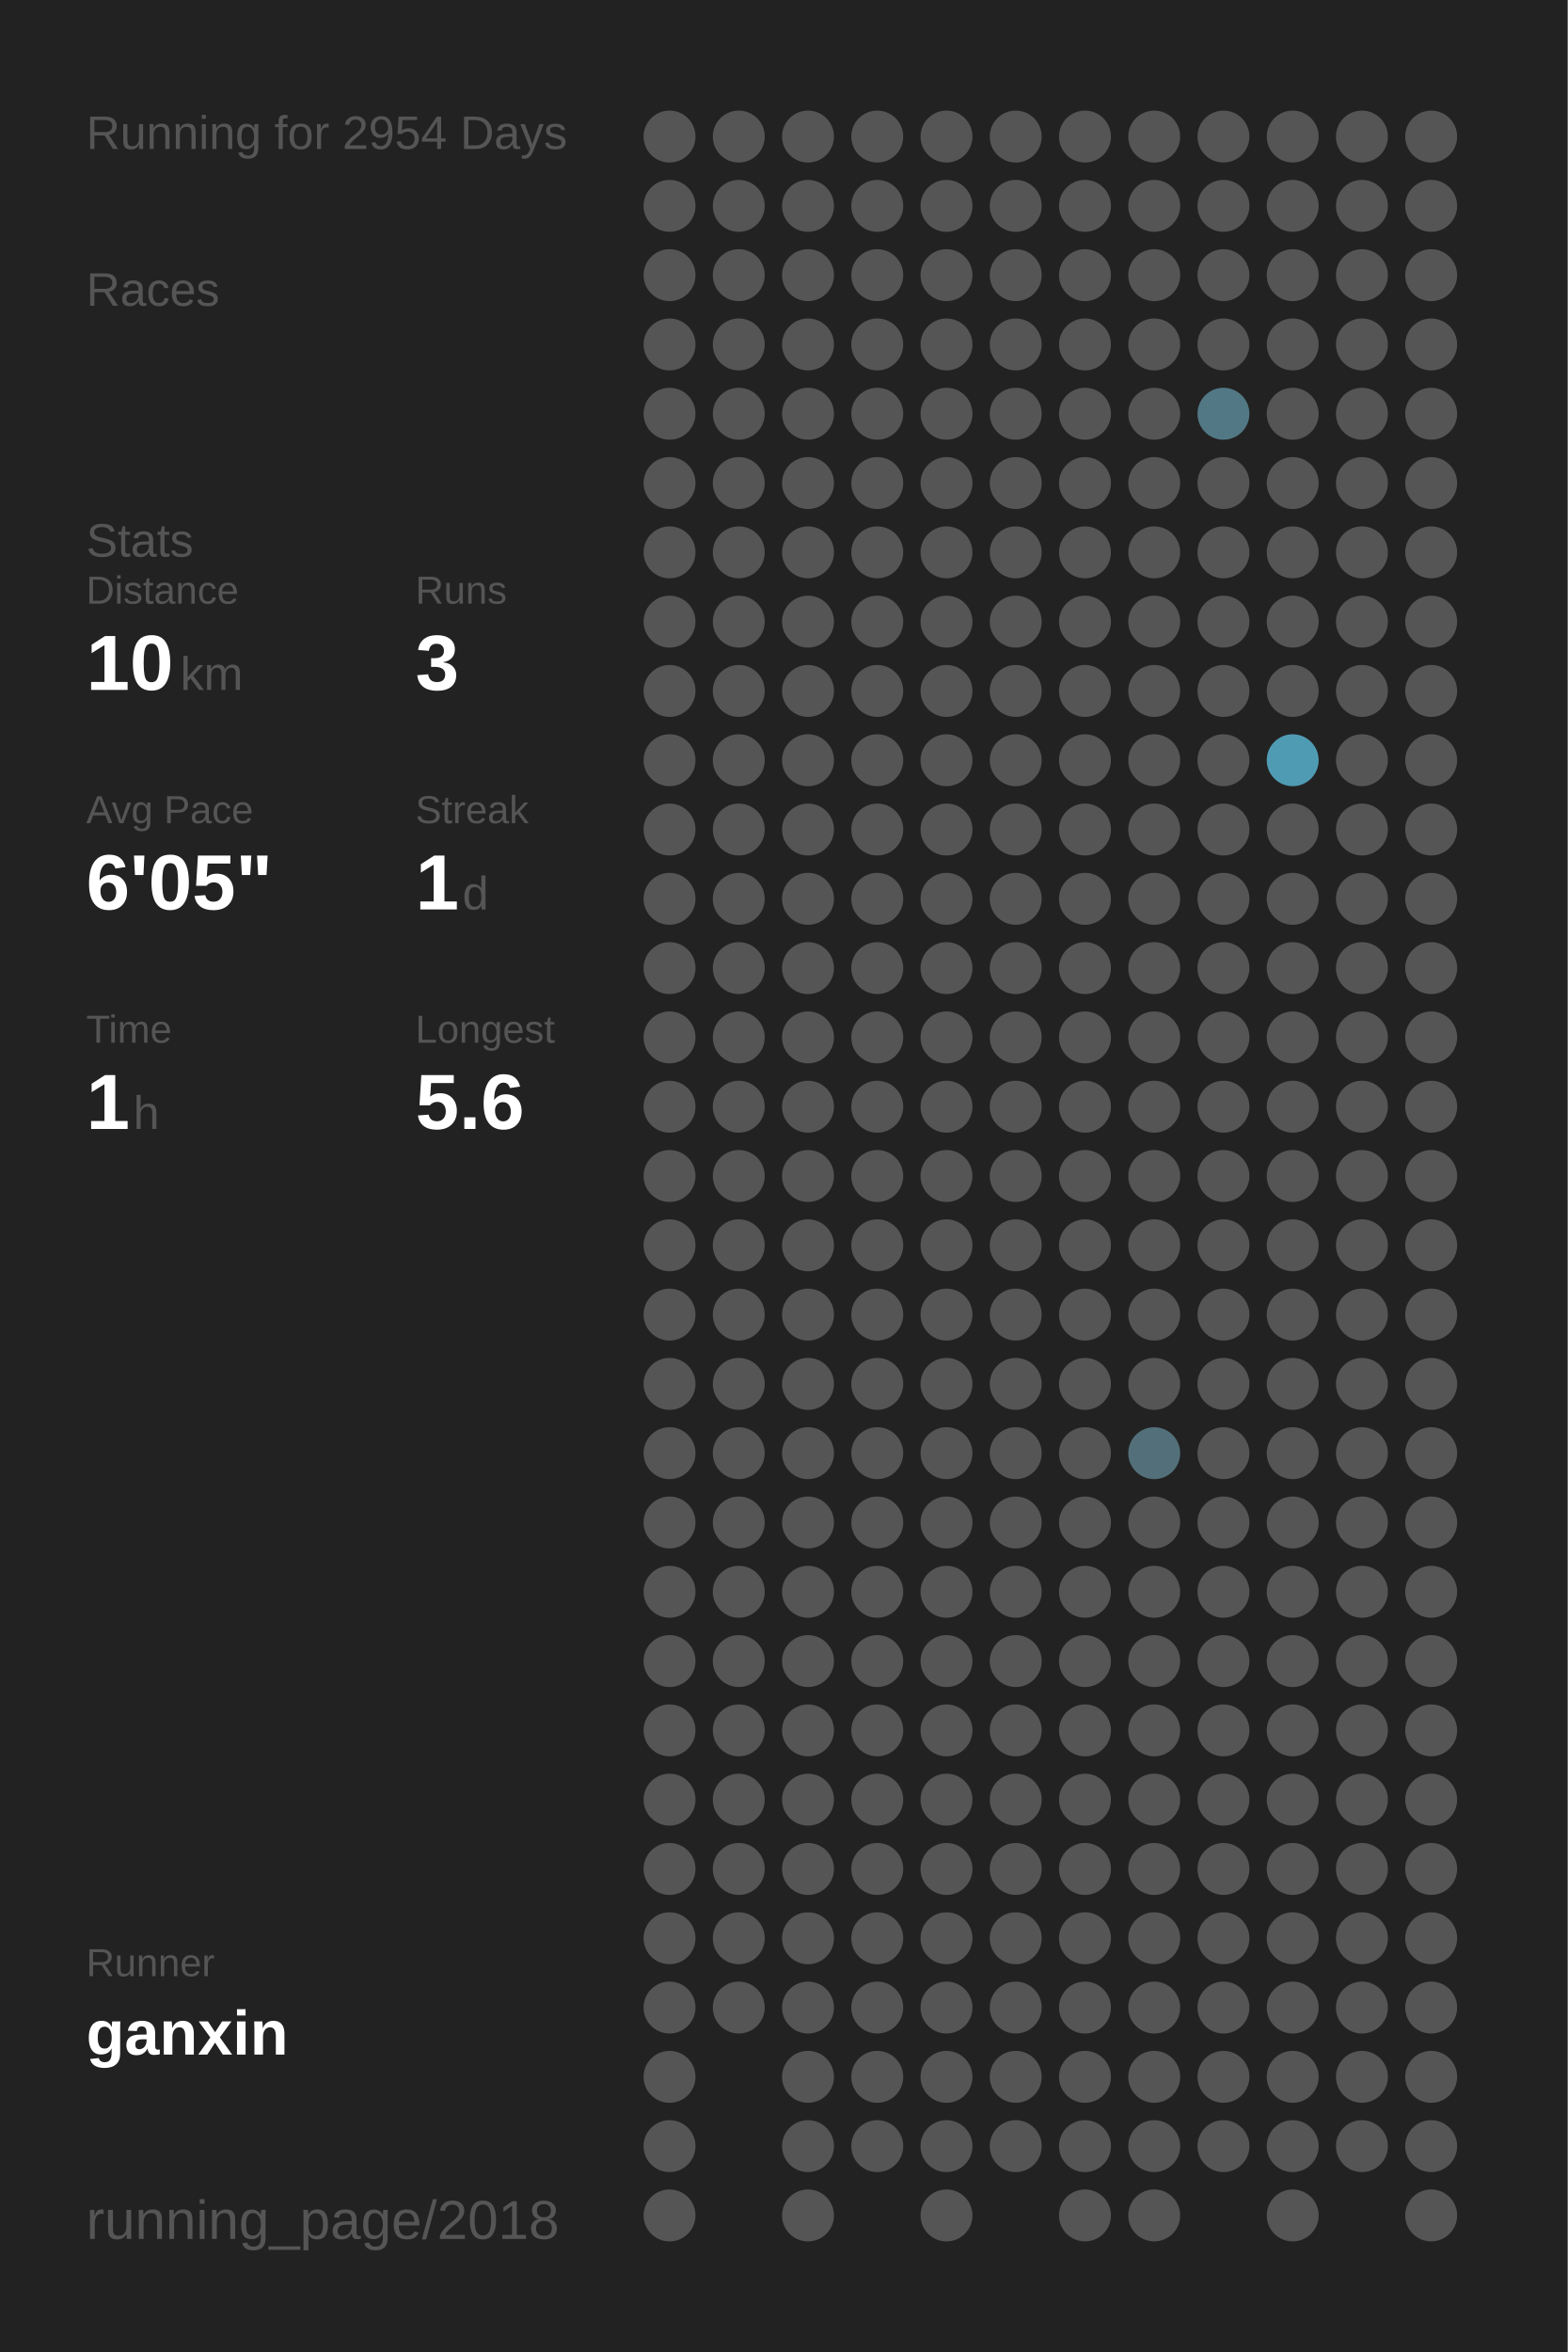
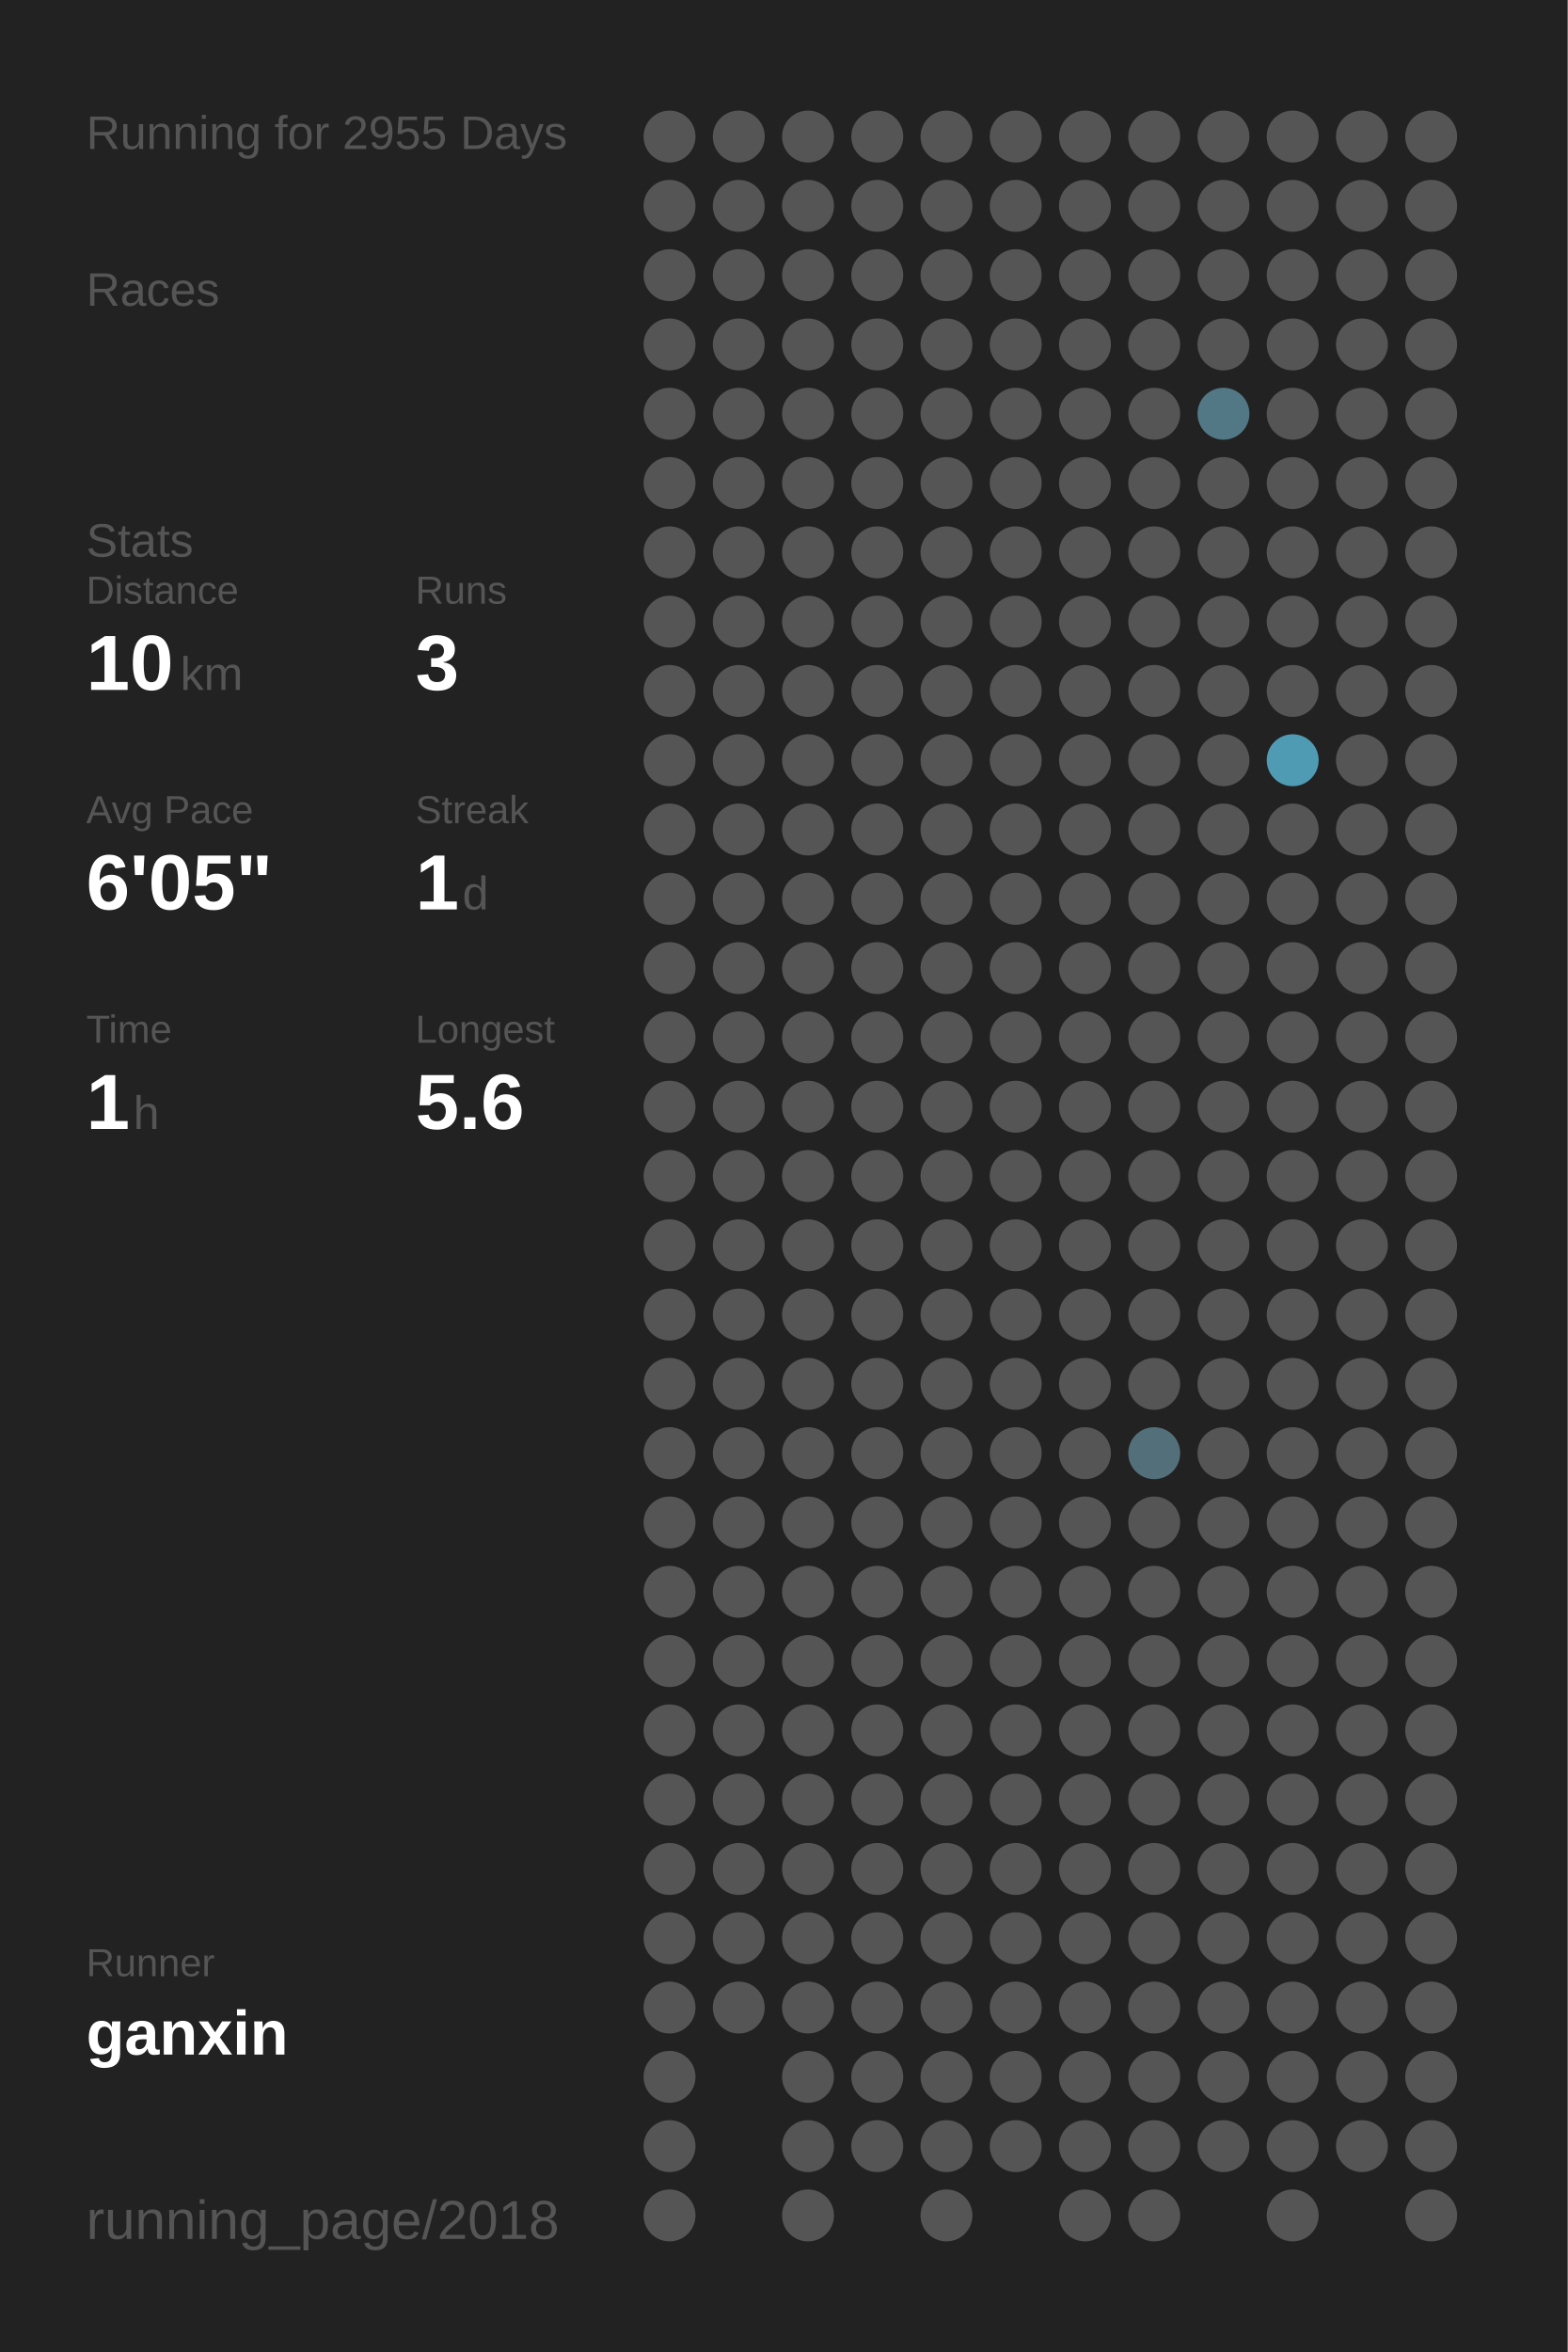
<svg xmlns="http://www.w3.org/2000/svg" baseProfile="full" height="300mm" version="1.1" viewBox="0,0,200,300" width="200mm">
  <defs />
  <rect fill="#222222" height="300" width="200" x="0" y="0" />
-   <text fill="#555555" style="font-size:6px; font-family:Arial;" x="11" y="19">Running for 2954 Days</text>
+   <text fill="#555555" style="font-size:6px; font-family:Arial;" x="11" y="19">Running for 2955 Days</text>
  <text fill="#555555" style="font-size:6px; font-family:Arial;" x="11" y="39">Races</text>
  <text fill="#555555" style="font-size:6px; font-family:Arial;" x="11" y="71">Stats</text>
  <text fill="#555555" style="font-size:5px; font-family:Arial;" x="11" y="77">Distance</text>
  <text fill="#FFFFFF" style="font-size:10px; font-family:Arial; font-weight:bold;" x="11" y="88">10</text>
  <text fill="#555555" style="font-size:6px; font-family:Arial;" x="23" y="88">km</text>
  <text fill="#555555" style="font-size:5px; font-family:Arial;" x="53" y="77">Runs</text>
  <text fill="#FFFFFF" style="font-size:10px; font-family:Arial; font-weight:bold;" x="53" y="88">3</text>
  <text fill="#555555" style="font-size:5px; font-family:Arial;" x="11" y="105">Avg Pace</text>
  <text fill="#FFFFFF" style="font-size:10px; font-family:Arial; font-weight:bold;" x="11" y="116">6'05"</text>
  <text fill="#555555" style="font-size:5px; font-family:Arial;" x="53" y="105">Streak</text>
  <text fill="#FFFFFF" style="font-size:10px; font-family:Arial; font-weight:bold;" x="53" y="116">1</text>
  <text fill="#555555" style="font-size:6px; font-family:Arial;" x="59" y="116">d</text>
  <text fill="#555555" style="font-size:5px; font-family:Arial;" x="11" y="133">Time</text>
  <text fill="#FFFFFF" style="font-size:10px; font-family:Arial; font-weight:bold;" x="11" y="144">1</text>
  <text fill="#555555" style="font-size:6px; font-family:Arial;" x="17" y="144">h</text>
  <text fill="#555555" style="font-size:5px; font-family:Arial;" x="53" y="133">Longest</text>
  <text fill="#FFFFFF" style="font-size:10px; font-family:Arial; font-weight:bold;" x="53" y="144">5.6</text>
  <text fill="#555555" style="font-size:5px; font-family:Arial;" x="11" y="252.065">Runner</text>
  <text fill="#FFFFFF" style="font-size:8px; font-family:Arial; font-weight:bold;" x="11" y="262.065">ganxin</text>
  <text fill="#555555" style="font-size:7px; font-family:Arial;" x="11" y="285.581">running_page/2018</text>
  <circle cx="85.417" cy="17.419" fill="#555555" r="3.312" />
  <circle cx="85.417" cy="26.258" fill="#555555" r="3.312" />
  <circle cx="85.417" cy="35.097" fill="#555555" r="3.312" />
  <circle cx="85.417" cy="43.935" fill="#555555" r="3.312" />
  <circle cx="85.417" cy="52.774" fill="#555555" r="3.312" />
  <circle cx="85.417" cy="61.613" fill="#555555" r="3.312" />
  <circle cx="85.417" cy="70.452" fill="#555555" r="3.312" />
  <circle cx="85.417" cy="79.29" fill="#555555" r="3.312" />
  <circle cx="85.417" cy="88.129" fill="#555555" r="3.312" />
  <circle cx="85.417" cy="96.968" fill="#555555" r="3.312" />
  <circle cx="85.417" cy="105.806" fill="#555555" r="3.312" />
  <circle cx="85.417" cy="114.645" fill="#555555" r="3.312" />
  <circle cx="85.417" cy="123.484" fill="#555555" r="3.312" />
  <circle cx="85.417" cy="132.323" fill="#555555" r="3.312" />
  <circle cx="85.417" cy="141.161" fill="#555555" r="3.312" />
  <circle cx="85.417" cy="150" fill="#555555" r="3.312" />
  <circle cx="85.417" cy="158.839" fill="#555555" r="3.312" />
  <circle cx="85.417" cy="167.677" fill="#555555" r="3.312" />
  <circle cx="85.417" cy="176.516" fill="#555555" r="3.312" />
  <circle cx="85.417" cy="185.355" fill="#555555" r="3.312" />
  <circle cx="85.417" cy="194.194" fill="#555555" r="3.312" />
  <circle cx="85.417" cy="203.032" fill="#555555" r="3.312" />
  <circle cx="85.417" cy="211.871" fill="#555555" r="3.312" />
  <circle cx="85.417" cy="220.71" fill="#555555" r="3.312" />
  <circle cx="85.417" cy="229.548" fill="#555555" r="3.312" />
  <circle cx="85.417" cy="238.387" fill="#555555" r="3.312" />
  <circle cx="85.417" cy="247.226" fill="#555555" r="3.312" />
  <circle cx="85.417" cy="256.065" fill="#555555" r="3.312" />
  <circle cx="85.417" cy="264.903" fill="#555555" r="3.312" />
  <circle cx="85.417" cy="273.742" fill="#555555" r="3.312" />
  <circle cx="85.417" cy="282.581" fill="#555555" r="3.312" />
  <circle cx="94.25" cy="17.419" fill="#555555" r="3.312" />
  <circle cx="94.25" cy="26.258" fill="#555555" r="3.312" />
  <circle cx="94.25" cy="35.097" fill="#555555" r="3.312" />
  <circle cx="94.25" cy="43.935" fill="#555555" r="3.312" />
  <circle cx="94.25" cy="52.774" fill="#555555" r="3.312" />
  <circle cx="94.25" cy="61.613" fill="#555555" r="3.312" />
  <circle cx="94.25" cy="70.452" fill="#555555" r="3.312" />
  <circle cx="94.25" cy="79.29" fill="#555555" r="3.312" />
  <circle cx="94.25" cy="88.129" fill="#555555" r="3.312" />
  <circle cx="94.25" cy="96.968" fill="#555555" r="3.312" />
  <circle cx="94.25" cy="105.806" fill="#555555" r="3.312" />
  <circle cx="94.25" cy="114.645" fill="#555555" r="3.312" />
  <circle cx="94.25" cy="123.484" fill="#555555" r="3.312" />
  <circle cx="94.25" cy="132.323" fill="#555555" r="3.312" />
  <circle cx="94.25" cy="141.161" fill="#555555" r="3.312" />
  <circle cx="94.25" cy="150" fill="#555555" r="3.312" />
  <circle cx="94.25" cy="158.839" fill="#555555" r="3.312" />
  <circle cx="94.25" cy="167.677" fill="#555555" r="3.312" />
  <circle cx="94.25" cy="176.516" fill="#555555" r="3.312" />
  <circle cx="94.25" cy="185.355" fill="#555555" r="3.312" />
  <circle cx="94.25" cy="194.194" fill="#555555" r="3.312" />
  <circle cx="94.25" cy="203.032" fill="#555555" r="3.312" />
  <circle cx="94.25" cy="211.871" fill="#555555" r="3.312" />
  <circle cx="94.25" cy="220.71" fill="#555555" r="3.312" />
  <circle cx="94.25" cy="229.548" fill="#555555" r="3.312" />
  <circle cx="94.25" cy="238.387" fill="#555555" r="3.312" />
  <circle cx="94.25" cy="247.226" fill="#555555" r="3.312" />
  <circle cx="94.25" cy="256.065" fill="#555555" r="3.312" />
  <circle cx="103.083" cy="17.419" fill="#555555" r="3.312" />
  <circle cx="103.083" cy="26.258" fill="#555555" r="3.312" />
  <circle cx="103.083" cy="35.097" fill="#555555" r="3.312" />
  <circle cx="103.083" cy="43.935" fill="#555555" r="3.312" />
  <circle cx="103.083" cy="52.774" fill="#555555" r="3.312" />
  <circle cx="103.083" cy="61.613" fill="#555555" r="3.312" />
  <circle cx="103.083" cy="70.452" fill="#555555" r="3.312" />
  <circle cx="103.083" cy="79.29" fill="#555555" r="3.312" />
  <circle cx="103.083" cy="88.129" fill="#555555" r="3.312" />
  <circle cx="103.083" cy="96.968" fill="#555555" r="3.312" />
  <circle cx="103.083" cy="105.806" fill="#555555" r="3.312" />
  <circle cx="103.083" cy="114.645" fill="#555555" r="3.312" />
  <circle cx="103.083" cy="123.484" fill="#555555" r="3.312" />
  <circle cx="103.083" cy="132.323" fill="#555555" r="3.312" />
  <circle cx="103.083" cy="141.161" fill="#555555" r="3.312" />
  <circle cx="103.083" cy="150" fill="#555555" r="3.312" />
  <circle cx="103.083" cy="158.839" fill="#555555" r="3.312" />
  <circle cx="103.083" cy="167.677" fill="#555555" r="3.312" />
  <circle cx="103.083" cy="176.516" fill="#555555" r="3.312" />
  <circle cx="103.083" cy="185.355" fill="#555555" r="3.312" />
  <circle cx="103.083" cy="194.194" fill="#555555" r="3.312" />
  <circle cx="103.083" cy="203.032" fill="#555555" r="3.312" />
  <circle cx="103.083" cy="211.871" fill="#555555" r="3.312" />
  <circle cx="103.083" cy="220.71" fill="#555555" r="3.312" />
  <circle cx="103.083" cy="229.548" fill="#555555" r="3.312" />
  <circle cx="103.083" cy="238.387" fill="#555555" r="3.312" />
  <circle cx="103.083" cy="247.226" fill="#555555" r="3.312" />
  <circle cx="103.083" cy="256.065" fill="#555555" r="3.312" />
  <circle cx="103.083" cy="264.903" fill="#555555" r="3.312" />
  <circle cx="103.083" cy="273.742" fill="#555555" r="3.312" />
  <circle cx="103.083" cy="282.581" fill="#555555" r="3.312" />
  <circle cx="111.917" cy="17.419" fill="#555555" r="3.312" />
  <circle cx="111.917" cy="26.258" fill="#555555" r="3.312" />
  <circle cx="111.917" cy="35.097" fill="#555555" r="3.312" />
  <circle cx="111.917" cy="43.935" fill="#555555" r="3.312" />
  <circle cx="111.917" cy="52.774" fill="#555555" r="3.312" />
  <circle cx="111.917" cy="61.613" fill="#555555" r="3.312" />
  <circle cx="111.917" cy="70.452" fill="#555555" r="3.312" />
  <circle cx="111.917" cy="79.29" fill="#555555" r="3.312" />
  <circle cx="111.917" cy="88.129" fill="#555555" r="3.312" />
  <circle cx="111.917" cy="96.968" fill="#555555" r="3.312" />
  <circle cx="111.917" cy="105.806" fill="#555555" r="3.312" />
  <circle cx="111.917" cy="114.645" fill="#555555" r="3.312" />
  <circle cx="111.917" cy="123.484" fill="#555555" r="3.312" />
  <circle cx="111.917" cy="132.323" fill="#555555" r="3.312" />
  <circle cx="111.917" cy="141.161" fill="#555555" r="3.312" />
  <circle cx="111.917" cy="150" fill="#555555" r="3.312" />
  <circle cx="111.917" cy="158.839" fill="#555555" r="3.312" />
  <circle cx="111.917" cy="167.677" fill="#555555" r="3.312" />
  <circle cx="111.917" cy="176.516" fill="#555555" r="3.312" />
  <circle cx="111.917" cy="185.355" fill="#555555" r="3.312" />
  <circle cx="111.917" cy="194.194" fill="#555555" r="3.312" />
  <circle cx="111.917" cy="203.032" fill="#555555" r="3.312" />
  <circle cx="111.917" cy="211.871" fill="#555555" r="3.312" />
  <circle cx="111.917" cy="220.71" fill="#555555" r="3.312" />
  <circle cx="111.917" cy="229.548" fill="#555555" r="3.312" />
  <circle cx="111.917" cy="238.387" fill="#555555" r="3.312" />
  <circle cx="111.917" cy="247.226" fill="#555555" r="3.312" />
  <circle cx="111.917" cy="256.065" fill="#555555" r="3.312" />
  <circle cx="111.917" cy="264.903" fill="#555555" r="3.312" />
  <circle cx="111.917" cy="273.742" fill="#555555" r="3.312" />
  <circle cx="120.75" cy="17.419" fill="#555555" r="3.312" />
  <circle cx="120.75" cy="26.258" fill="#555555" r="3.312" />
  <circle cx="120.75" cy="35.097" fill="#555555" r="3.312" />
  <circle cx="120.75" cy="43.935" fill="#555555" r="3.312" />
  <circle cx="120.75" cy="52.774" fill="#555555" r="3.312" />
  <circle cx="120.75" cy="61.613" fill="#555555" r="3.312" />
  <circle cx="120.75" cy="70.452" fill="#555555" r="3.312" />
  <circle cx="120.75" cy="79.29" fill="#555555" r="3.312" />
  <circle cx="120.75" cy="88.129" fill="#555555" r="3.312" />
  <circle cx="120.75" cy="96.968" fill="#555555" r="3.312" />
  <circle cx="120.75" cy="105.806" fill="#555555" r="3.312" />
  <circle cx="120.75" cy="114.645" fill="#555555" r="3.312" />
  <circle cx="120.75" cy="123.484" fill="#555555" r="3.312" />
  <circle cx="120.75" cy="132.323" fill="#555555" r="3.312" />
  <circle cx="120.75" cy="141.161" fill="#555555" r="3.312" />
  <circle cx="120.75" cy="150" fill="#555555" r="3.312" />
  <circle cx="120.75" cy="158.839" fill="#555555" r="3.312" />
  <circle cx="120.75" cy="167.677" fill="#555555" r="3.312" />
  <circle cx="120.75" cy="176.516" fill="#555555" r="3.312" />
  <circle cx="120.75" cy="185.355" fill="#555555" r="3.312" />
  <circle cx="120.75" cy="194.194" fill="#555555" r="3.312" />
  <circle cx="120.75" cy="203.032" fill="#555555" r="3.312" />
  <circle cx="120.75" cy="211.871" fill="#555555" r="3.312" />
  <circle cx="120.75" cy="220.71" fill="#555555" r="3.312" />
  <circle cx="120.75" cy="229.548" fill="#555555" r="3.312" />
  <circle cx="120.75" cy="238.387" fill="#555555" r="3.312" />
  <circle cx="120.75" cy="247.226" fill="#555555" r="3.312" />
  <circle cx="120.75" cy="256.065" fill="#555555" r="3.312" />
  <circle cx="120.75" cy="264.903" fill="#555555" r="3.312" />
  <circle cx="120.75" cy="273.742" fill="#555555" r="3.312" />
  <circle cx="120.75" cy="282.581" fill="#555555" r="3.312" />
  <circle cx="129.583" cy="17.419" fill="#555555" r="3.312" />
  <circle cx="129.583" cy="26.258" fill="#555555" r="3.312" />
  <circle cx="129.583" cy="35.097" fill="#555555" r="3.312" />
  <circle cx="129.583" cy="43.935" fill="#555555" r="3.312" />
  <circle cx="129.583" cy="52.774" fill="#555555" r="3.312" />
  <circle cx="129.583" cy="61.613" fill="#555555" r="3.312" />
  <circle cx="129.583" cy="70.452" fill="#555555" r="3.312" />
  <circle cx="129.583" cy="79.29" fill="#555555" r="3.312" />
  <circle cx="129.583" cy="88.129" fill="#555555" r="3.312" />
  <circle cx="129.583" cy="96.968" fill="#555555" r="3.312" />
  <circle cx="129.583" cy="105.806" fill="#555555" r="3.312" />
  <circle cx="129.583" cy="114.645" fill="#555555" r="3.312" />
  <circle cx="129.583" cy="123.484" fill="#555555" r="3.312" />
  <circle cx="129.583" cy="132.323" fill="#555555" r="3.312" />
  <circle cx="129.583" cy="141.161" fill="#555555" r="3.312" />
  <circle cx="129.583" cy="150" fill="#555555" r="3.312" />
  <circle cx="129.583" cy="158.839" fill="#555555" r="3.312" />
  <circle cx="129.583" cy="167.677" fill="#555555" r="3.312" />
  <circle cx="129.583" cy="176.516" fill="#555555" r="3.312" />
  <circle cx="129.583" cy="185.355" fill="#555555" r="3.312" />
  <circle cx="129.583" cy="194.194" fill="#555555" r="3.312" />
  <circle cx="129.583" cy="203.032" fill="#555555" r="3.312" />
  <circle cx="129.583" cy="211.871" fill="#555555" r="3.312" />
  <circle cx="129.583" cy="220.71" fill="#555555" r="3.312" />
  <circle cx="129.583" cy="229.548" fill="#555555" r="3.312" />
  <circle cx="129.583" cy="238.387" fill="#555555" r="3.312" />
  <circle cx="129.583" cy="247.226" fill="#555555" r="3.312" />
  <circle cx="129.583" cy="256.065" fill="#555555" r="3.312" />
  <circle cx="129.583" cy="264.903" fill="#555555" r="3.312" />
  <circle cx="129.583" cy="273.742" fill="#555555" r="3.312" />
  <circle cx="138.417" cy="17.419" fill="#555555" r="3.312" />
  <circle cx="138.417" cy="26.258" fill="#555555" r="3.312" />
  <circle cx="138.417" cy="35.097" fill="#555555" r="3.312" />
  <circle cx="138.417" cy="43.935" fill="#555555" r="3.312" />
  <circle cx="138.417" cy="52.774" fill="#555555" r="3.312" />
  <circle cx="138.417" cy="61.613" fill="#555555" r="3.312" />
  <circle cx="138.417" cy="70.452" fill="#555555" r="3.312" />
  <circle cx="138.417" cy="79.29" fill="#555555" r="3.312" />
  <circle cx="138.417" cy="88.129" fill="#555555" r="3.312" />
  <circle cx="138.417" cy="96.968" fill="#555555" r="3.312" />
  <circle cx="138.417" cy="105.806" fill="#555555" r="3.312" />
  <circle cx="138.417" cy="114.645" fill="#555555" r="3.312" />
  <circle cx="138.417" cy="123.484" fill="#555555" r="3.312" />
  <circle cx="138.417" cy="132.323" fill="#555555" r="3.312" />
  <circle cx="138.417" cy="141.161" fill="#555555" r="3.312" />
  <circle cx="138.417" cy="150" fill="#555555" r="3.312" />
  <circle cx="138.417" cy="158.839" fill="#555555" r="3.312" />
  <circle cx="138.417" cy="167.677" fill="#555555" r="3.312" />
  <circle cx="138.417" cy="176.516" fill="#555555" r="3.312" />
  <circle cx="138.417" cy="185.355" fill="#555555" r="3.312" />
  <circle cx="138.417" cy="194.194" fill="#555555" r="3.312" />
  <circle cx="138.417" cy="203.032" fill="#555555" r="3.312" />
  <circle cx="138.417" cy="211.871" fill="#555555" r="3.312" />
  <circle cx="138.417" cy="220.71" fill="#555555" r="3.312" />
  <circle cx="138.417" cy="229.548" fill="#555555" r="3.312" />
  <circle cx="138.417" cy="238.387" fill="#555555" r="3.312" />
  <circle cx="138.417" cy="247.226" fill="#555555" r="3.312" />
  <circle cx="138.417" cy="256.065" fill="#555555" r="3.312" />
  <circle cx="138.417" cy="264.903" fill="#555555" r="3.312" />
  <circle cx="138.417" cy="273.742" fill="#555555" r="3.312" />
  <circle cx="138.417" cy="282.581" fill="#555555" r="3.312" />
  <circle cx="147.25" cy="17.419" fill="#555555" r="3.312" />
  <circle cx="147.25" cy="26.258" fill="#555555" r="3.312" />
  <circle cx="147.25" cy="35.097" fill="#555555" r="3.312" />
  <circle cx="147.25" cy="43.935" fill="#555555" r="3.312" />
  <circle cx="147.25" cy="52.774" fill="#555555" r="3.312" />
  <circle cx="147.25" cy="61.613" fill="#555555" r="3.312" />
  <circle cx="147.25" cy="70.452" fill="#555555" r="3.312" />
  <circle cx="147.25" cy="79.29" fill="#555555" r="3.312" />
  <circle cx="147.25" cy="88.129" fill="#555555" r="3.312" />
  <circle cx="147.25" cy="96.968" fill="#555555" r="3.312" />
  <circle cx="147.25" cy="105.806" fill="#555555" r="3.312" />
  <circle cx="147.25" cy="114.645" fill="#555555" r="3.312" />
  <circle cx="147.25" cy="123.484" fill="#555555" r="3.312" />
  <circle cx="147.25" cy="132.323" fill="#555555" r="3.312" />
  <circle cx="147.25" cy="141.161" fill="#555555" r="3.312" />
  <circle cx="147.25" cy="150" fill="#555555" r="3.312" />
  <circle cx="147.25" cy="158.839" fill="#555555" r="3.312" />
  <circle cx="147.25" cy="167.677" fill="#555555" r="3.312" />
  <circle cx="147.25" cy="176.516" fill="#555555" r="3.312" />
  <circle cx="147.25" cy="185.355" fill="#53707a" r="3.312" />
  <circle cx="147.25" cy="194.194" fill="#555555" r="3.312" />
  <circle cx="147.25" cy="203.032" fill="#555555" r="3.312" />
  <circle cx="147.25" cy="211.871" fill="#555555" r="3.312" />
  <circle cx="147.25" cy="220.71" fill="#555555" r="3.312" />
  <circle cx="147.25" cy="229.548" fill="#555555" r="3.312" />
  <circle cx="147.25" cy="238.387" fill="#555555" r="3.312" />
  <circle cx="147.25" cy="247.226" fill="#555555" r="3.312" />
  <circle cx="147.25" cy="256.065" fill="#555555" r="3.312" />
  <circle cx="147.25" cy="264.903" fill="#555555" r="3.312" />
  <circle cx="147.25" cy="273.742" fill="#555555" r="3.312" />
  <circle cx="147.25" cy="282.581" fill="#555555" r="3.312" />
  <circle cx="156.083" cy="17.419" fill="#555555" r="3.312" />
  <circle cx="156.083" cy="26.258" fill="#555555" r="3.312" />
  <circle cx="156.083" cy="35.097" fill="#555555" r="3.312" />
  <circle cx="156.083" cy="43.935" fill="#555555" r="3.312" />
  <circle cx="156.083" cy="52.774" fill="#527885" r="3.312" />
  <circle cx="156.083" cy="61.613" fill="#555555" r="3.312" />
  <circle cx="156.083" cy="70.452" fill="#555555" r="3.312" />
  <circle cx="156.083" cy="79.29" fill="#555555" r="3.312" />
  <circle cx="156.083" cy="88.129" fill="#555555" r="3.312" />
  <circle cx="156.083" cy="96.968" fill="#555555" r="3.312" />
  <circle cx="156.083" cy="105.806" fill="#555555" r="3.312" />
  <circle cx="156.083" cy="114.645" fill="#555555" r="3.312" />
  <circle cx="156.083" cy="123.484" fill="#555555" r="3.312" />
  <circle cx="156.083" cy="132.323" fill="#555555" r="3.312" />
  <circle cx="156.083" cy="141.161" fill="#555555" r="3.312" />
  <circle cx="156.083" cy="150" fill="#555555" r="3.312" />
  <circle cx="156.083" cy="158.839" fill="#555555" r="3.312" />
  <circle cx="156.083" cy="167.677" fill="#555555" r="3.312" />
  <circle cx="156.083" cy="176.516" fill="#555555" r="3.312" />
  <circle cx="156.083" cy="185.355" fill="#555555" r="3.312" />
  <circle cx="156.083" cy="194.194" fill="#555555" r="3.312" />
  <circle cx="156.083" cy="203.032" fill="#555555" r="3.312" />
  <circle cx="156.083" cy="211.871" fill="#555555" r="3.312" />
  <circle cx="156.083" cy="220.71" fill="#555555" r="3.312" />
  <circle cx="156.083" cy="229.548" fill="#555555" r="3.312" />
  <circle cx="156.083" cy="238.387" fill="#555555" r="3.312" />
  <circle cx="156.083" cy="247.226" fill="#555555" r="3.312" />
  <circle cx="156.083" cy="256.065" fill="#555555" r="3.312" />
  <circle cx="156.083" cy="264.903" fill="#555555" r="3.312" />
  <circle cx="156.083" cy="273.742" fill="#555555" r="3.312" />
  <circle cx="164.917" cy="17.419" fill="#555555" r="3.312" />
  <circle cx="164.917" cy="26.258" fill="#555555" r="3.312" />
  <circle cx="164.917" cy="35.097" fill="#555555" r="3.312" />
  <circle cx="164.917" cy="43.935" fill="#555555" r="3.312" />
  <circle cx="164.917" cy="52.774" fill="#555555" r="3.312" />
  <circle cx="164.917" cy="61.613" fill="#555555" r="3.312" />
  <circle cx="164.917" cy="70.452" fill="#555555" r="3.312" />
  <circle cx="164.917" cy="79.29" fill="#555555" r="3.312" />
  <circle cx="164.917" cy="88.129" fill="#555555" r="3.312" />
  <circle cx="164.917" cy="96.968" fill="#509bb4" r="3.312" />
  <circle cx="164.917" cy="105.806" fill="#555555" r="3.312" />
  <circle cx="164.917" cy="114.645" fill="#555555" r="3.312" />
  <circle cx="164.917" cy="123.484" fill="#555555" r="3.312" />
  <circle cx="164.917" cy="132.323" fill="#555555" r="3.312" />
  <circle cx="164.917" cy="141.161" fill="#555555" r="3.312" />
  <circle cx="164.917" cy="150" fill="#555555" r="3.312" />
  <circle cx="164.917" cy="158.839" fill="#555555" r="3.312" />
  <circle cx="164.917" cy="167.677" fill="#555555" r="3.312" />
  <circle cx="164.917" cy="176.516" fill="#555555" r="3.312" />
  <circle cx="164.917" cy="185.355" fill="#555555" r="3.312" />
  <circle cx="164.917" cy="194.194" fill="#555555" r="3.312" />
  <circle cx="164.917" cy="203.032" fill="#555555" r="3.312" />
  <circle cx="164.917" cy="211.871" fill="#555555" r="3.312" />
  <circle cx="164.917" cy="220.71" fill="#555555" r="3.312" />
  <circle cx="164.917" cy="229.548" fill="#555555" r="3.312" />
  <circle cx="164.917" cy="238.387" fill="#555555" r="3.312" />
  <circle cx="164.917" cy="247.226" fill="#555555" r="3.312" />
  <circle cx="164.917" cy="256.065" fill="#555555" r="3.312" />
  <circle cx="164.917" cy="264.903" fill="#555555" r="3.312" />
  <circle cx="164.917" cy="273.742" fill="#555555" r="3.312" />
  <circle cx="164.917" cy="282.581" fill="#555555" r="3.312" />
  <circle cx="173.75" cy="17.419" fill="#555555" r="3.312" />
  <circle cx="173.75" cy="26.258" fill="#555555" r="3.312" />
  <circle cx="173.75" cy="35.097" fill="#555555" r="3.312" />
  <circle cx="173.75" cy="43.935" fill="#555555" r="3.312" />
  <circle cx="173.75" cy="52.774" fill="#555555" r="3.312" />
  <circle cx="173.75" cy="61.613" fill="#555555" r="3.312" />
  <circle cx="173.75" cy="70.452" fill="#555555" r="3.312" />
  <circle cx="173.75" cy="79.29" fill="#555555" r="3.312" />
  <circle cx="173.75" cy="88.129" fill="#555555" r="3.312" />
  <circle cx="173.75" cy="96.968" fill="#555555" r="3.312" />
  <circle cx="173.75" cy="105.806" fill="#555555" r="3.312" />
  <circle cx="173.75" cy="114.645" fill="#555555" r="3.312" />
  <circle cx="173.75" cy="123.484" fill="#555555" r="3.312" />
  <circle cx="173.75" cy="132.323" fill="#555555" r="3.312" />
  <circle cx="173.75" cy="141.161" fill="#555555" r="3.312" />
  <circle cx="173.75" cy="150" fill="#555555" r="3.312" />
  <circle cx="173.75" cy="158.839" fill="#555555" r="3.312" />
  <circle cx="173.75" cy="167.677" fill="#555555" r="3.312" />
  <circle cx="173.75" cy="176.516" fill="#555555" r="3.312" />
  <circle cx="173.75" cy="185.355" fill="#555555" r="3.312" />
  <circle cx="173.75" cy="194.194" fill="#555555" r="3.312" />
  <circle cx="173.75" cy="203.032" fill="#555555" r="3.312" />
  <circle cx="173.75" cy="211.871" fill="#555555" r="3.312" />
  <circle cx="173.75" cy="220.71" fill="#555555" r="3.312" />
  <circle cx="173.75" cy="229.548" fill="#555555" r="3.312" />
  <circle cx="173.75" cy="238.387" fill="#555555" r="3.312" />
  <circle cx="173.75" cy="247.226" fill="#555555" r="3.312" />
  <circle cx="173.75" cy="256.065" fill="#555555" r="3.312" />
  <circle cx="173.75" cy="264.903" fill="#555555" r="3.312" />
  <circle cx="173.75" cy="273.742" fill="#555555" r="3.312" />
  <circle cx="182.583" cy="17.419" fill="#555555" r="3.312" />
  <circle cx="182.583" cy="26.258" fill="#555555" r="3.312" />
  <circle cx="182.583" cy="35.097" fill="#555555" r="3.312" />
  <circle cx="182.583" cy="43.935" fill="#555555" r="3.312" />
  <circle cx="182.583" cy="52.774" fill="#555555" r="3.312" />
  <circle cx="182.583" cy="61.613" fill="#555555" r="3.312" />
  <circle cx="182.583" cy="70.452" fill="#555555" r="3.312" />
  <circle cx="182.583" cy="79.29" fill="#555555" r="3.312" />
  <circle cx="182.583" cy="88.129" fill="#555555" r="3.312" />
  <circle cx="182.583" cy="96.968" fill="#555555" r="3.312" />
  <circle cx="182.583" cy="105.806" fill="#555555" r="3.312" />
  <circle cx="182.583" cy="114.645" fill="#555555" r="3.312" />
  <circle cx="182.583" cy="123.484" fill="#555555" r="3.312" />
  <circle cx="182.583" cy="132.323" fill="#555555" r="3.312" />
  <circle cx="182.583" cy="141.161" fill="#555555" r="3.312" />
  <circle cx="182.583" cy="150" fill="#555555" r="3.312" />
  <circle cx="182.583" cy="158.839" fill="#555555" r="3.312" />
  <circle cx="182.583" cy="167.677" fill="#555555" r="3.312" />
  <circle cx="182.583" cy="176.516" fill="#555555" r="3.312" />
  <circle cx="182.583" cy="185.355" fill="#555555" r="3.312" />
  <circle cx="182.583" cy="194.194" fill="#555555" r="3.312" />
  <circle cx="182.583" cy="203.032" fill="#555555" r="3.312" />
  <circle cx="182.583" cy="211.871" fill="#555555" r="3.312" />
  <circle cx="182.583" cy="220.71" fill="#555555" r="3.312" />
  <circle cx="182.583" cy="229.548" fill="#555555" r="3.312" />
  <circle cx="182.583" cy="238.387" fill="#555555" r="3.312" />
  <circle cx="182.583" cy="247.226" fill="#555555" r="3.312" />
  <circle cx="182.583" cy="256.065" fill="#555555" r="3.312" />
  <circle cx="182.583" cy="264.903" fill="#555555" r="3.312" />
  <circle cx="182.583" cy="273.742" fill="#555555" r="3.312" />
  <circle cx="182.583" cy="282.581" fill="#555555" r="3.312" />
</svg>
